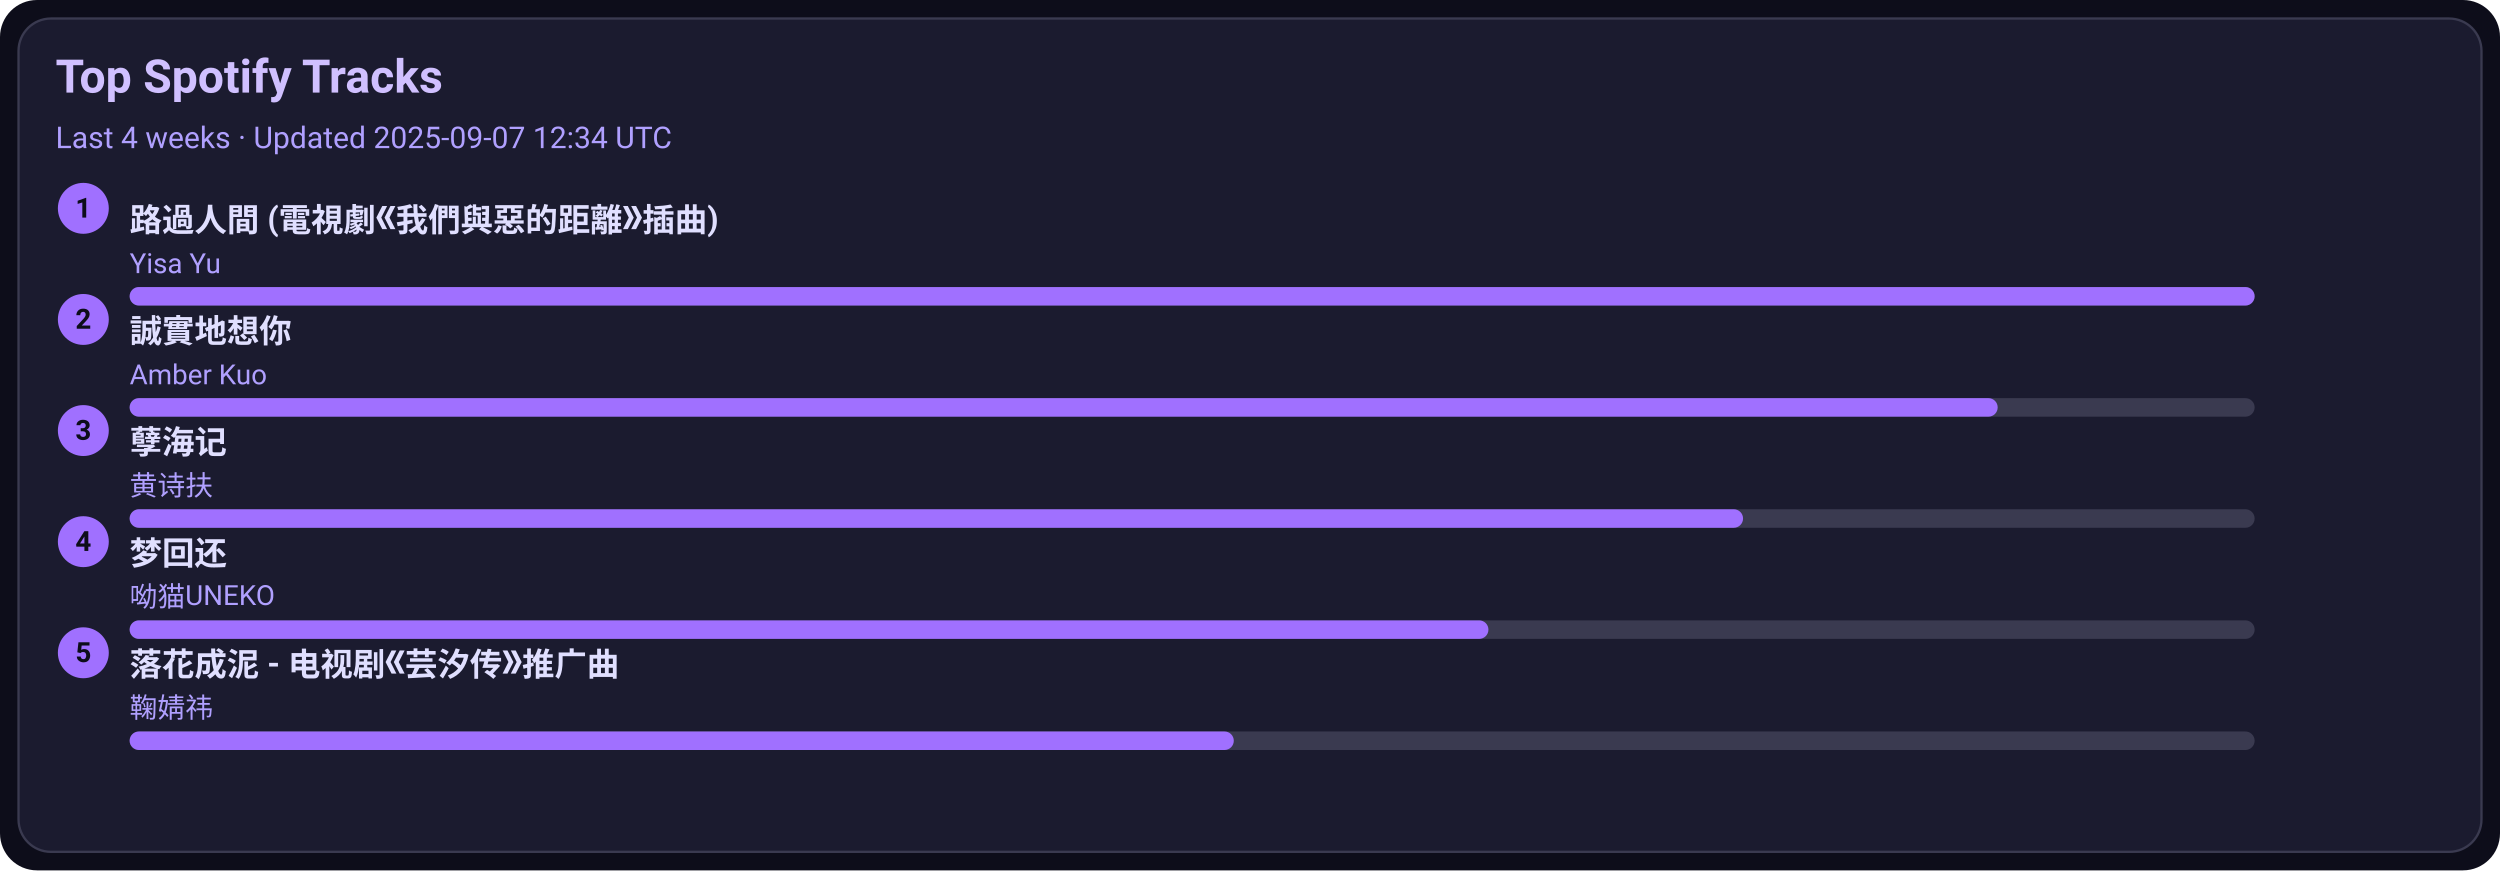
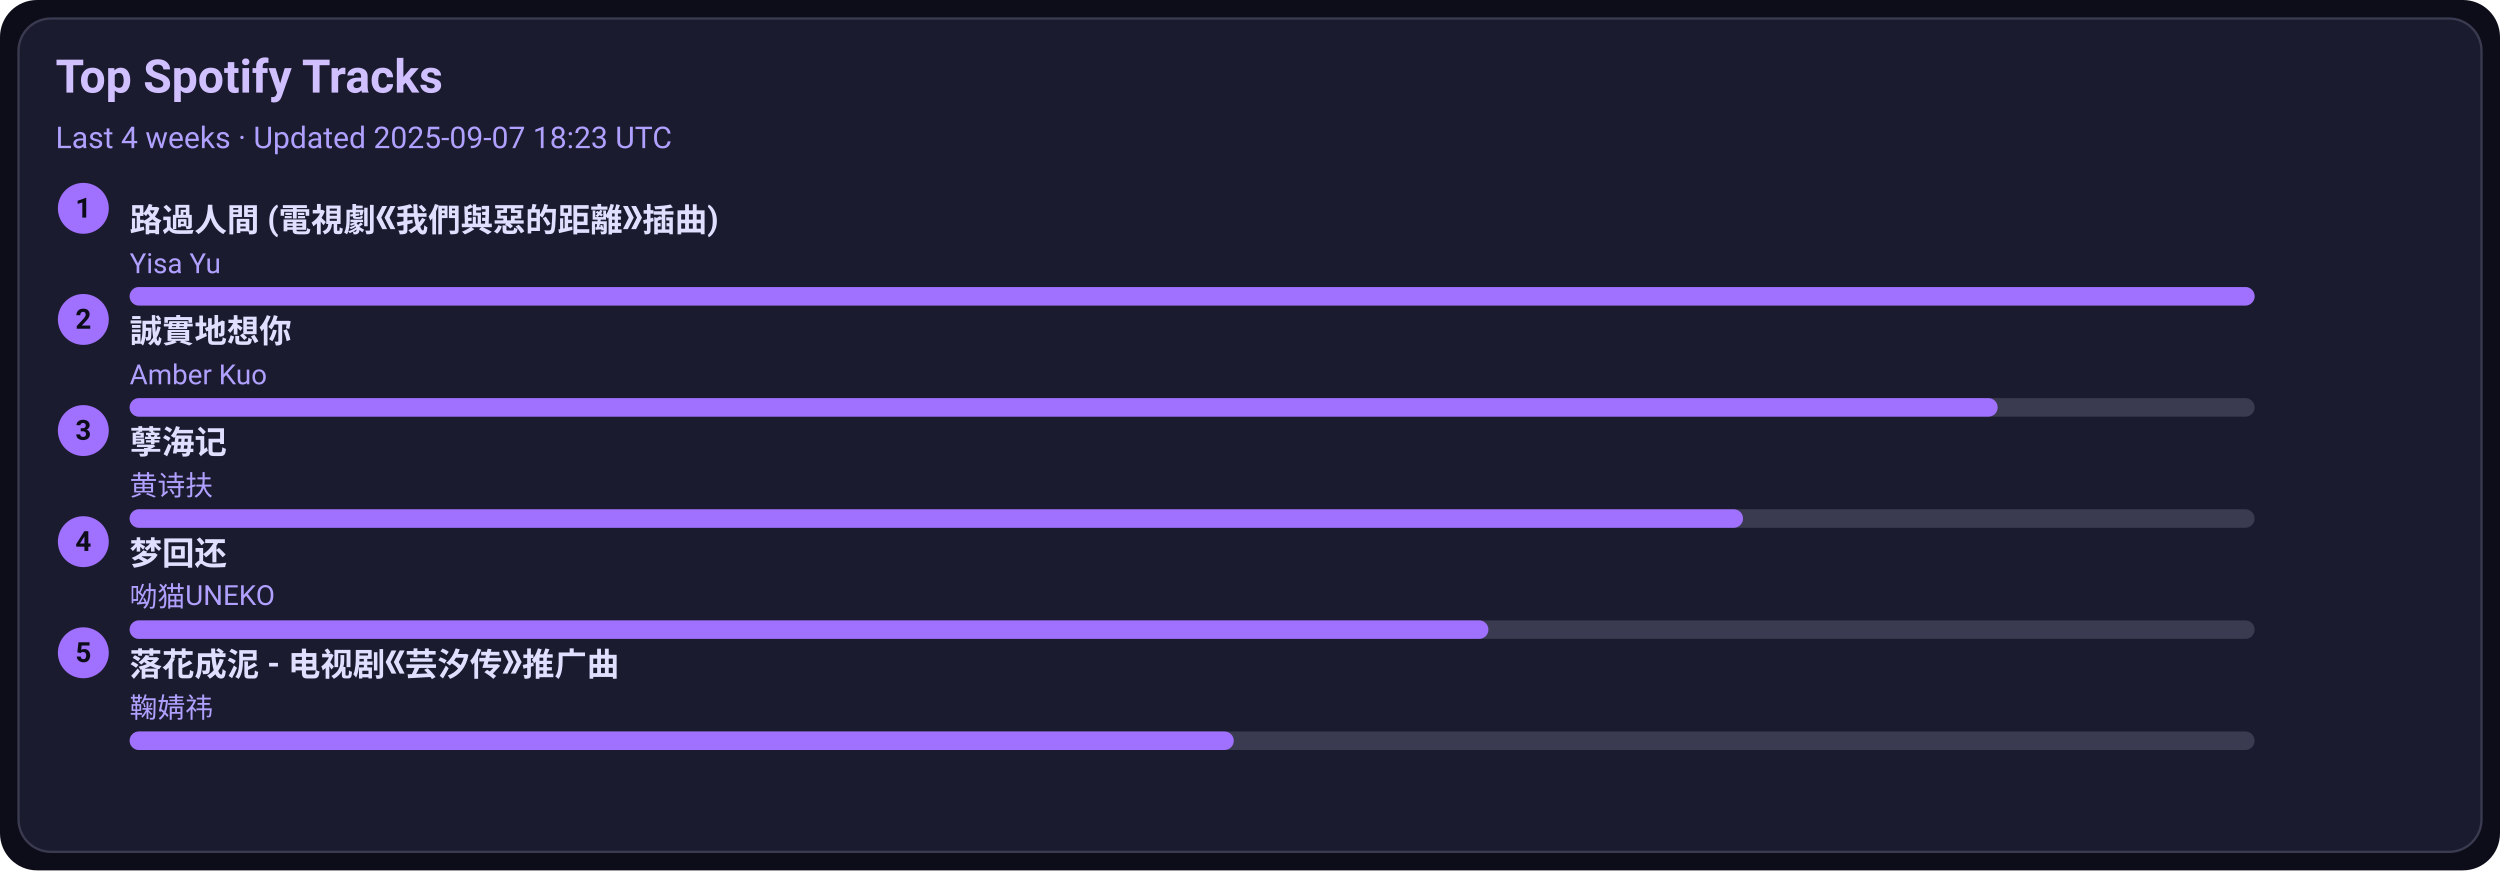
<svg xmlns="http://www.w3.org/2000/svg" width="1080" height="376" viewBox="0 0 1080 376">
  <style>text{font-family:-apple-system,BlinkMacSystemFont,Segoe UI,Roboto,Ubuntu,Helvetica Neue,Arial,Noto Sans,sans-serif}</style>
  <rect width="1080" height="376" rx="16" fill="#0d0d1a" />
  <rect x="8" y="8" width="1064" height="360" rx="14" fill="#1b1b2f" stroke="#3a3a50" />
  <text x="24" y="40" font-size="20" fill="#d0c0ff" font-weight="600">Top Spotify Tracks</text>
-   <text x="24" y="64" font-size="13" fill="#b0a0ff">Last 4 weeks · Updated 2025-09-07 12:34 UTC</text>
+   <text x="24" y="64" font-size="13" fill="#b0a0ff">Last 4 weeks · Updated 2025-09-07 18:23 UTC</text>
  <circle cx="36" cy="90" r="11" fill="#a070ff" />
  <text x="36" y="94" text-anchor="middle" font-size="12" fill="#0d0d1a" font-weight="700">1</text>
  <a href="https://open.spotify.com/track/1ZSleGniKMWNrWvK5cGALO" target="_blank" rel="noopener noreferrer">
    <text x="56" y="100" font-size="14" fill="#e0dfff" font-weight="600">路過人間 (電視劇《我們與惡的距離》插曲)</text>
  </a>
  <text x="56" y="118" font-size="12" fill="#b0a0ff">Yisa Yu</text>
  <rect x="56" y="124" width="918" height="8" rx="4" fill="#3a3a50" />
  <rect x="56" y="124" width="918" height="8" rx="4" fill="#a070ff" />
  <circle cx="36" cy="138" r="11" fill="#a070ff" />
  <text x="36" y="142" text-anchor="middle" font-size="12" fill="#0d0d1a" font-weight="700">2</text>
  <a href="https://open.spotify.com/track/1SPZzj8QzOwZoAGKXMGLGJ" target="_blank" rel="noopener noreferrer">
    <text x="56" y="148" font-size="14" fill="#e0dfff" font-weight="600">誠實地想你</text>
  </a>
  <text x="56" y="166" font-size="12" fill="#b0a0ff">Amber Kuo</text>
  <rect x="56" y="172" width="918" height="8" rx="4" fill="#3a3a50" />
  <rect x="56" y="172" width="807" height="8" rx="4" fill="#a070ff" />
  <circle cx="36" cy="186" r="11" fill="#a070ff" />
  <text x="36" y="190" text-anchor="middle" font-size="12" fill="#0d0d1a" font-weight="700">3</text>
  <a href="https://open.spotify.com/track/3eIovUMhirNN6btJbpzNqD" target="_blank" rel="noopener noreferrer">
    <text x="56" y="196" font-size="14" fill="#e0dfff" font-weight="600">孽海记</text>
  </a>
  <text x="56" y="214" font-size="12" fill="#b0a0ff">黄诗扶</text>
  <rect x="56" y="220" width="918" height="8" rx="4" fill="#3a3a50" />
  <rect x="56" y="220" width="697" height="8" rx="4" fill="#a070ff" />
  <circle cx="36" cy="234" r="11" fill="#a070ff" />
  <text x="36" y="238" text-anchor="middle" font-size="12" fill="#0d0d1a" font-weight="700">4</text>
  <a href="https://open.spotify.com/track/6jTK3YxlFysC8g0Ye9tbPK" target="_blank" rel="noopener noreferrer">
    <text x="56" y="244" font-size="14" fill="#e0dfff" font-weight="600">梦回还</text>
  </a>
  <text x="56" y="262" font-size="12" fill="#b0a0ff">呦猫UNEKO</text>
  <rect x="56" y="268" width="918" height="8" rx="4" fill="#3a3a50" />
  <rect x="56" y="268" width="587" height="8" rx="4" fill="#a070ff" />
  <circle cx="36" cy="282" r="11" fill="#a070ff" />
  <text x="36" y="286" text-anchor="middle" font-size="12" fill="#0d0d1a" font-weight="700">5</text>
  <a href="https://open.spotify.com/track/3kOZsJz3crGIWWHeoCNa0O" target="_blank" rel="noopener noreferrer">
    <text x="56" y="292" font-size="14" fill="#e0dfff" font-weight="600">落花成泥 - 电视剧《芸汐传》推广曲</text>
  </a>
  <text x="56" y="310" font-size="12" fill="#b0a0ff">鞠婧祎</text>
  <rect x="56" y="316" width="918" height="8" rx="4" fill="#3a3a50" />
  <rect x="56" y="316" width="477" height="8" rx="4" fill="#a070ff" />
</svg>
